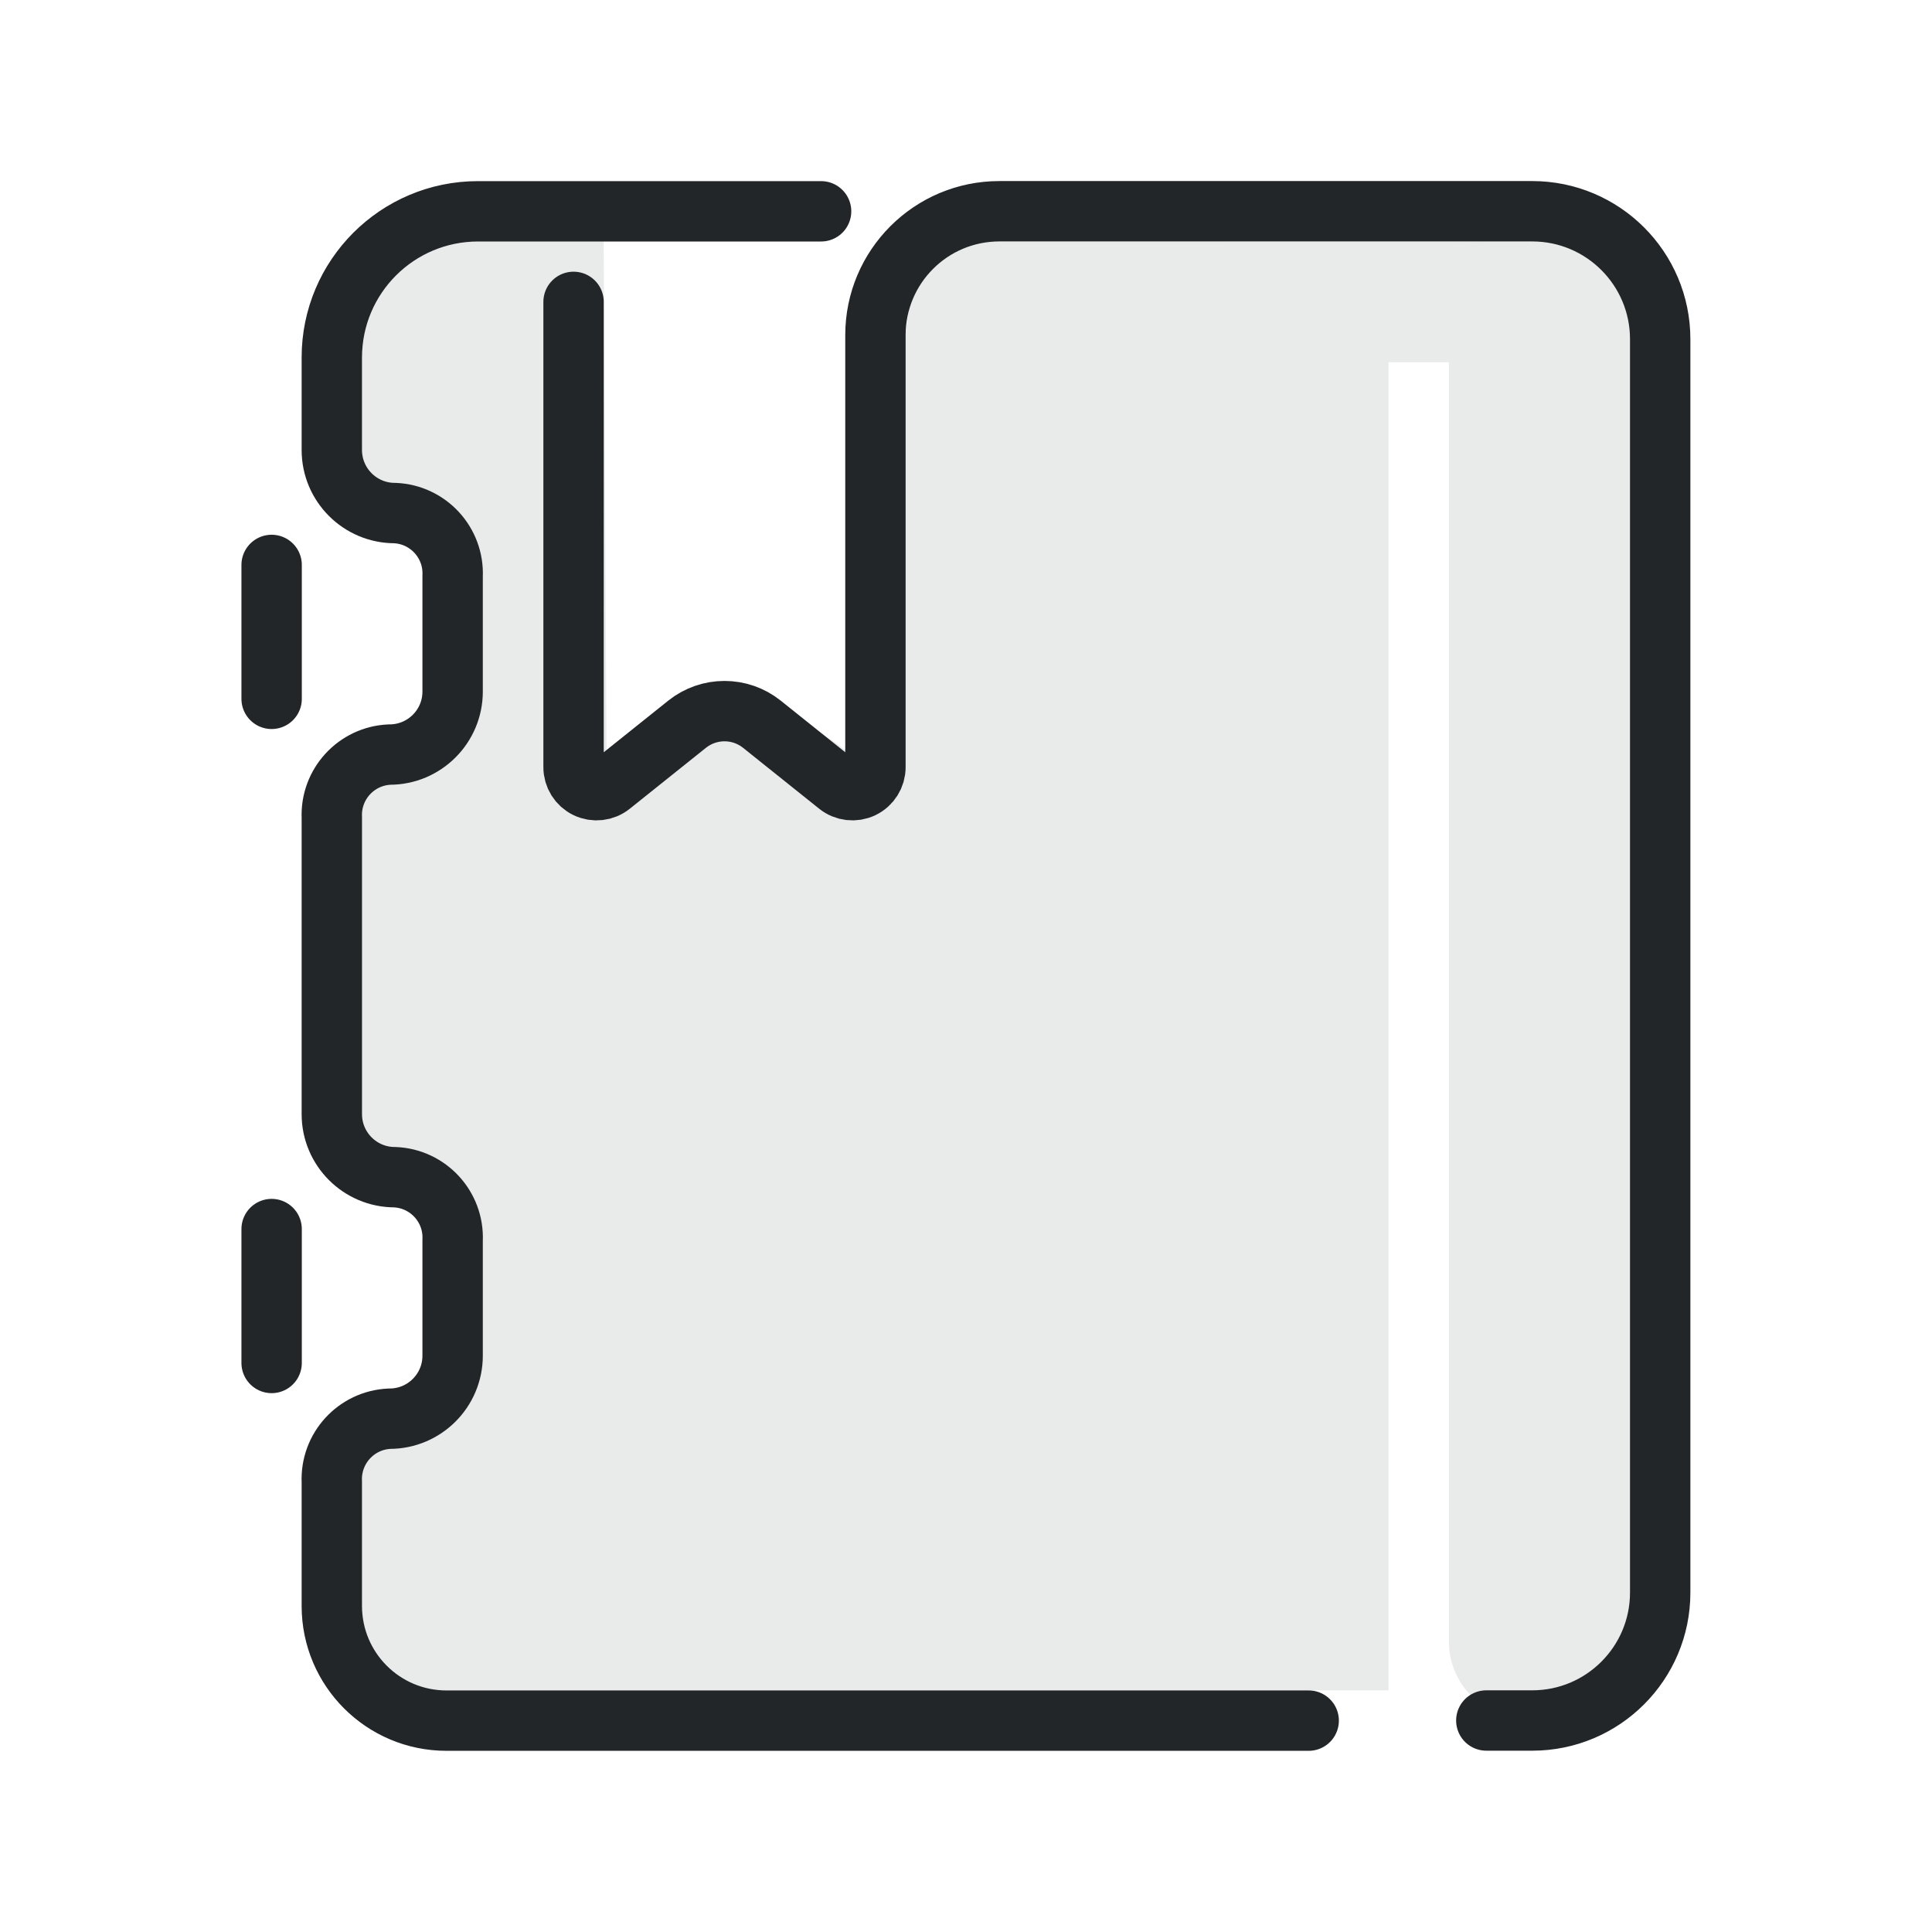
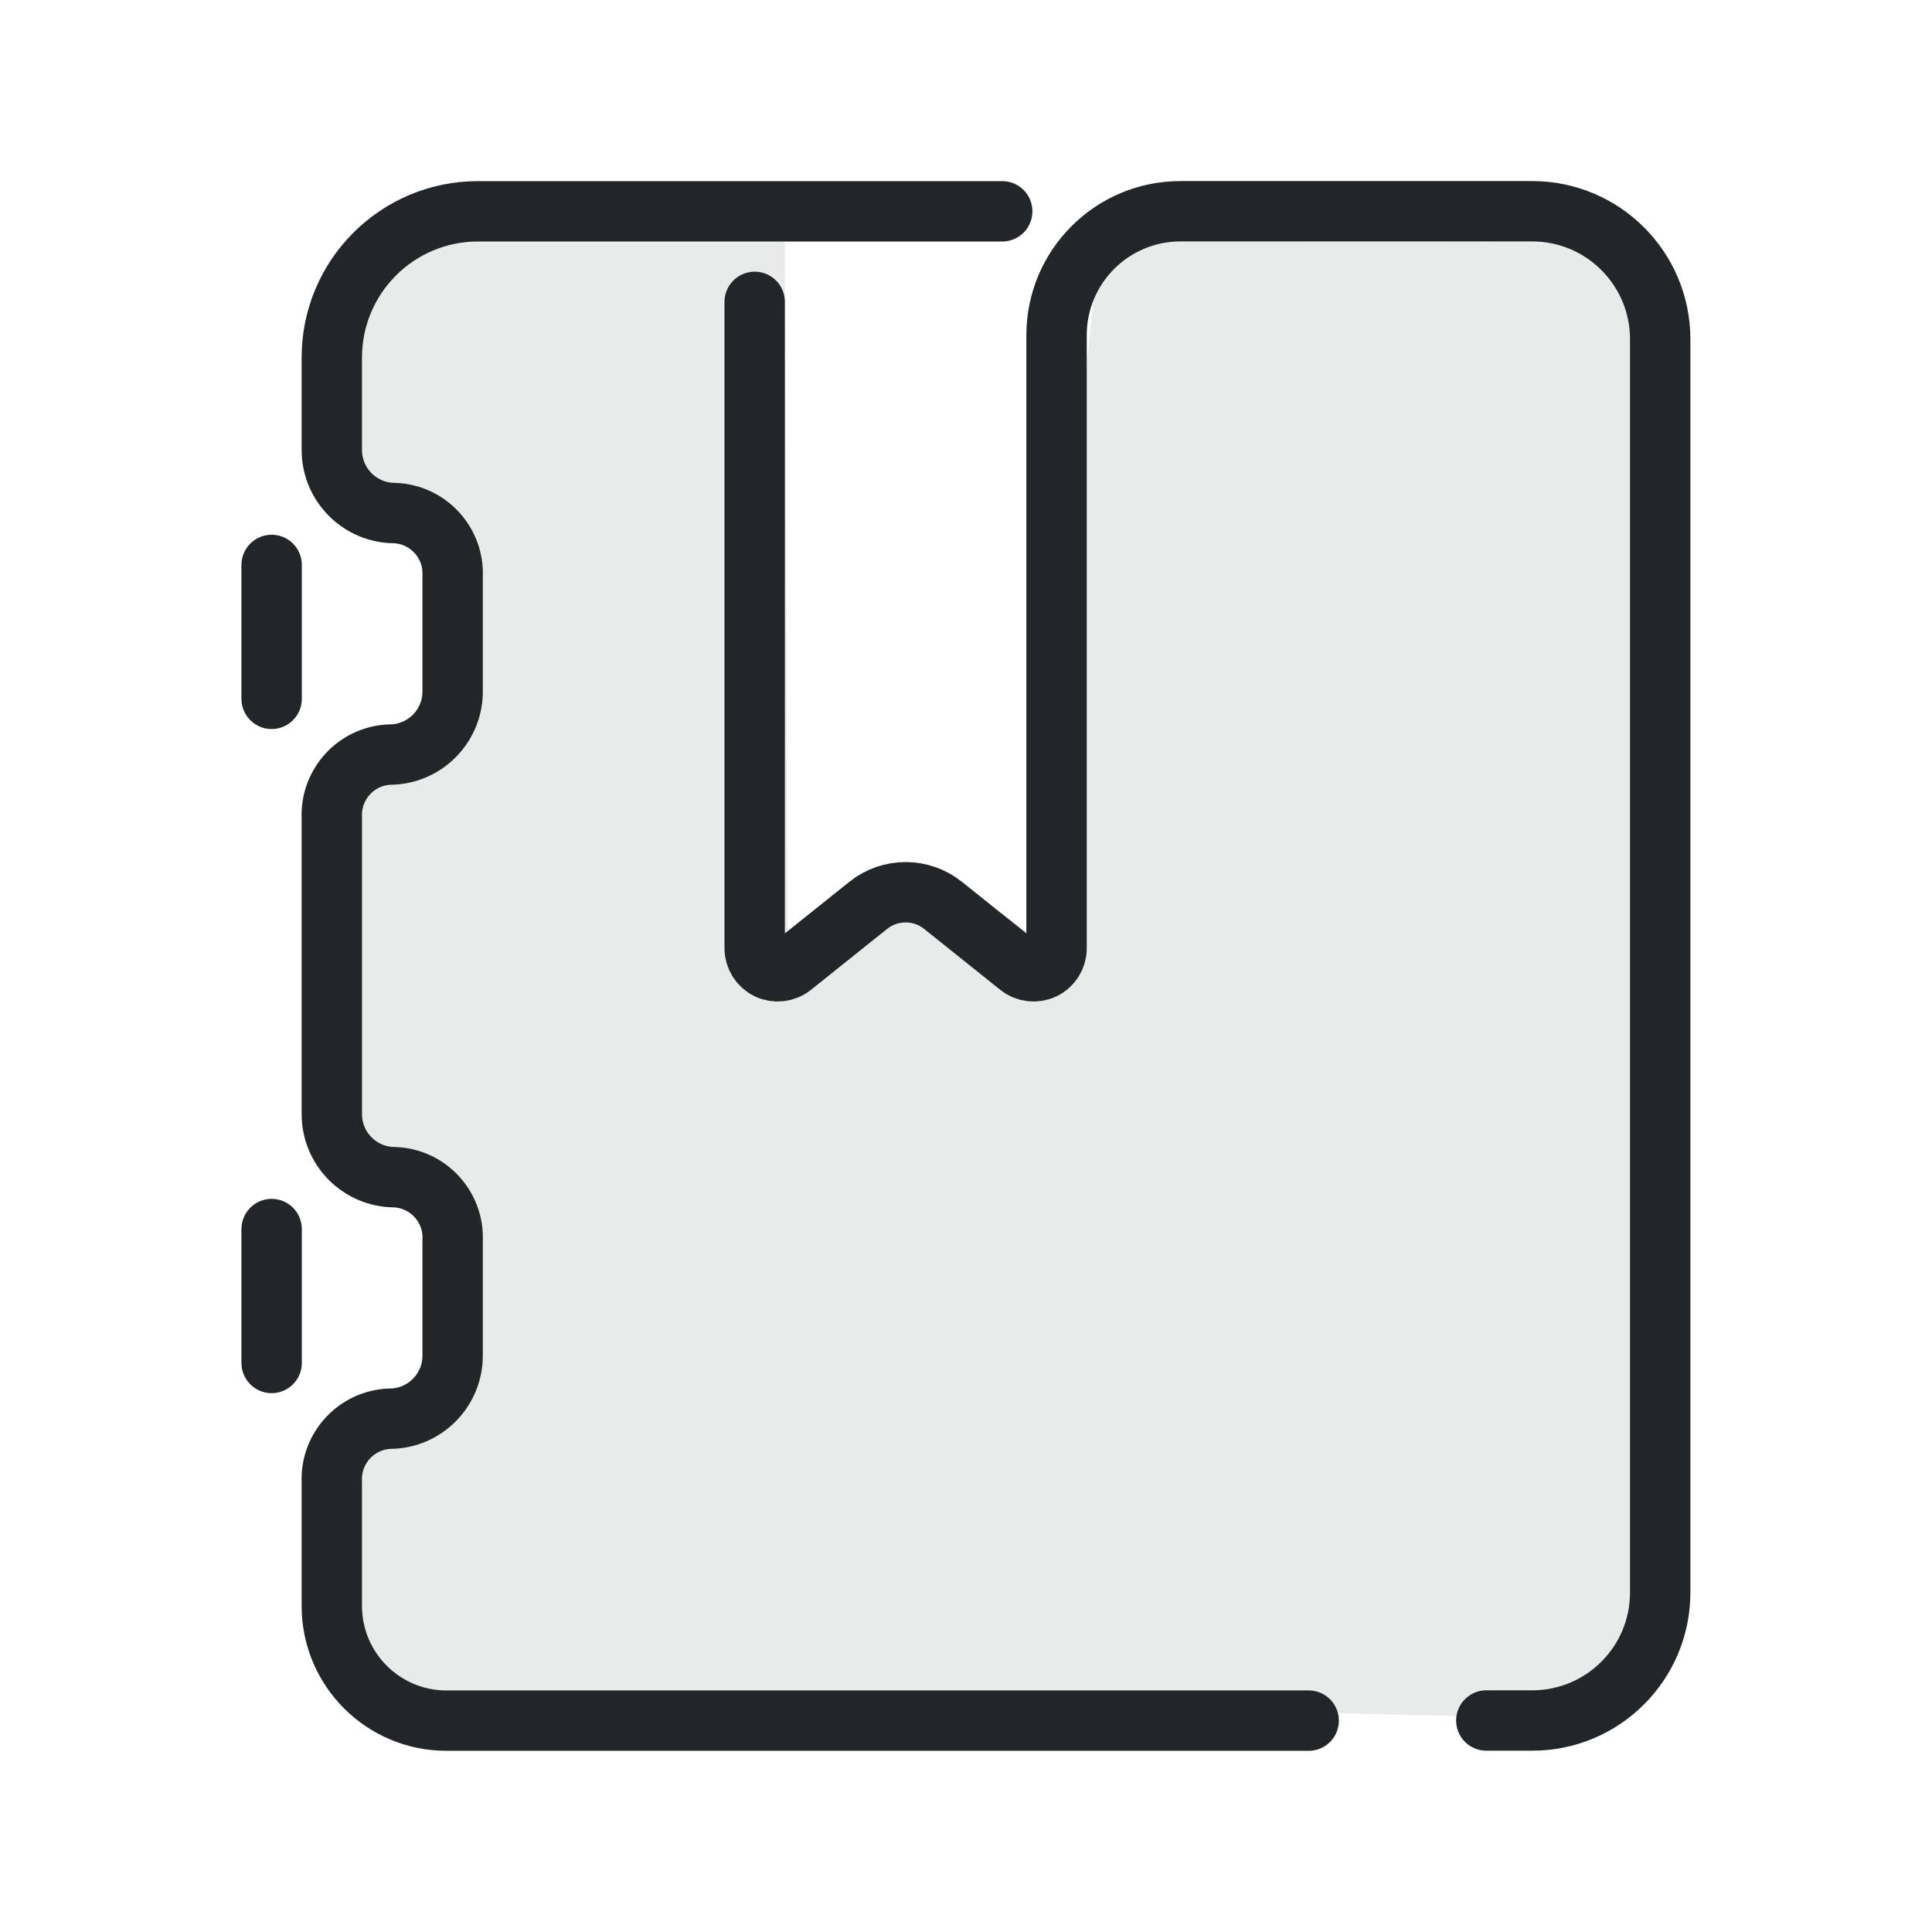
<svg xmlns="http://www.w3.org/2000/svg" width="32" height="32" version="1.1" viewBox="0 0 32 32" xml:space="preserve">
  <defs>
    <style id="current-color-scheme" type="text/css">
     .ColorScheme-Text { color:#232629; }
     .ColorScheme-Highlight { color:#3daee9; }
   </style>
  </defs>
-   <path d="m24 4-8.789-.002-1.18 8.453c-1.083-.91-2.412-.863-3.984.141l-.049-8.594h-4v4l1 1v3l-1.191 1 .191 6 1 1v3l-1 1v4h17v-21.998h1v21.188c0 .705.568 1.273 1.273 1.273h.498c.705 0 1.273-.568 1.273-1.273v-23.214z" style="fill-rule:evenodd;opacity:.1;paint-order:markers fill stroke" class="ColorScheme-Text" fill="currentColor" />
+   <path d="m24 4-5.789-.002-1.18 11.453c-1.083-.91-2.412-.863-3.984.141l-.049-11.594h-7v4l1 1v3l-1.191 1 .191 6 1 1v3l-1 1v4l19.771.463c.705 0 1.273-.568 1.273-1.273v-23.214z" style="fill-rule:evenodd;opacity:.1;paint-order:markers fill stroke" class="ColorScheme-Text" fill="currentColor" />
  <g transform="rotate(-90 15.998 15.999)" stroke="currentColor">
-     <path class="ColorScheme-Text" d="m3.5 24.619v.761c0 1.17.949 2.119 2.119 2.119h20.76c1.17 0 2.119-.949 2.119-2.119v-8.827a2.052 2.052 45 00-2.052-2.052h-7.155a.381.381 64.33 01-.298-.62l1.008-1.26a.992.992 90 000-1.24l-1.008-1.26a.381.381 115.67 01.298-.62h7.706m1.5 4.1v-5.683c0-1.337-1.084-2.421-2.421-2.421h-1.533c-.577 0-1.044.468-1.044 1.044-.024.553-.491.981-1.044.957h-1.912c-.577 0-1.044-.468-1.044-1.044-.024-.553-.491-.981-1.044-.957h-4.912c-.577 0-1.044.468-1.044 1.044-.024.553-.491.981-1.044.957h-1.912c-.577 0-1.044-.468-1.044-1.044-.024-.553-.491-.981-1.044-.957l-2.058 3e-7c-1.049 1e-7-1.899.85-1.899 1.899v14.281" style="fill:none;paint-order:fill markers stroke;stroke-linecap:round;stroke-linejoin:round;stroke-width:1" stroke="currentColor" />
+     <path class="ColorScheme-Text" d="m3.5 24.619v.761c0 1.17.949 2.119 2.119 2.119h20.76c1.17 0 2.119-.949 2.119-2.119v-5.827a2.052 2.052 45 00-2.052-2.052h-10.155a.381.381 64.33 01-.298-.62l1.008-1.26a.992.992 90 000-1.24l-1.008-1.26a.381.381 115.67 01.298-.62h10.706m1.5 4.1v-8.683c0-1.337-1.084-2.421-2.421-2.421h-1.533c-.577 0-1.044.468-1.044 1.044-.024.553-.491.981-1.044.957h-1.912c-.577 0-1.044-.468-1.044-1.044-.024-.553-.491-.981-1.044-.957h-4.912c-.577 0-1.044.468-1.044 1.044-.024.553-.491.981-1.044.957h-1.912c-.577 0-1.044-.468-1.044-1.044-.024-.553-.491-.981-1.044-.957l-2.058 3e-7c-1.049 1e-7-1.899.85-1.899 1.899v14.281" style="fill:none;paint-order:fill markers stroke;stroke-linecap:round;stroke-linejoin:round;stroke-width:1" stroke="currentColor" />
    <path class="ColorScheme-Text" d="m9.422 4.5h2.218" style="fill:none;paint-order:markers fill stroke;stroke-dashoffset:.5;stroke-linecap:round;stroke-linejoin:round" stroke="currentColor" />
    <path class="ColorScheme-Text" d="m20.422 4.5h2.218" style="fill:none;paint-order:markers fill stroke;stroke-dashoffset:.5;stroke-linecap:round;stroke-linejoin:round" stroke="currentColor" />
  </g>
</svg>
